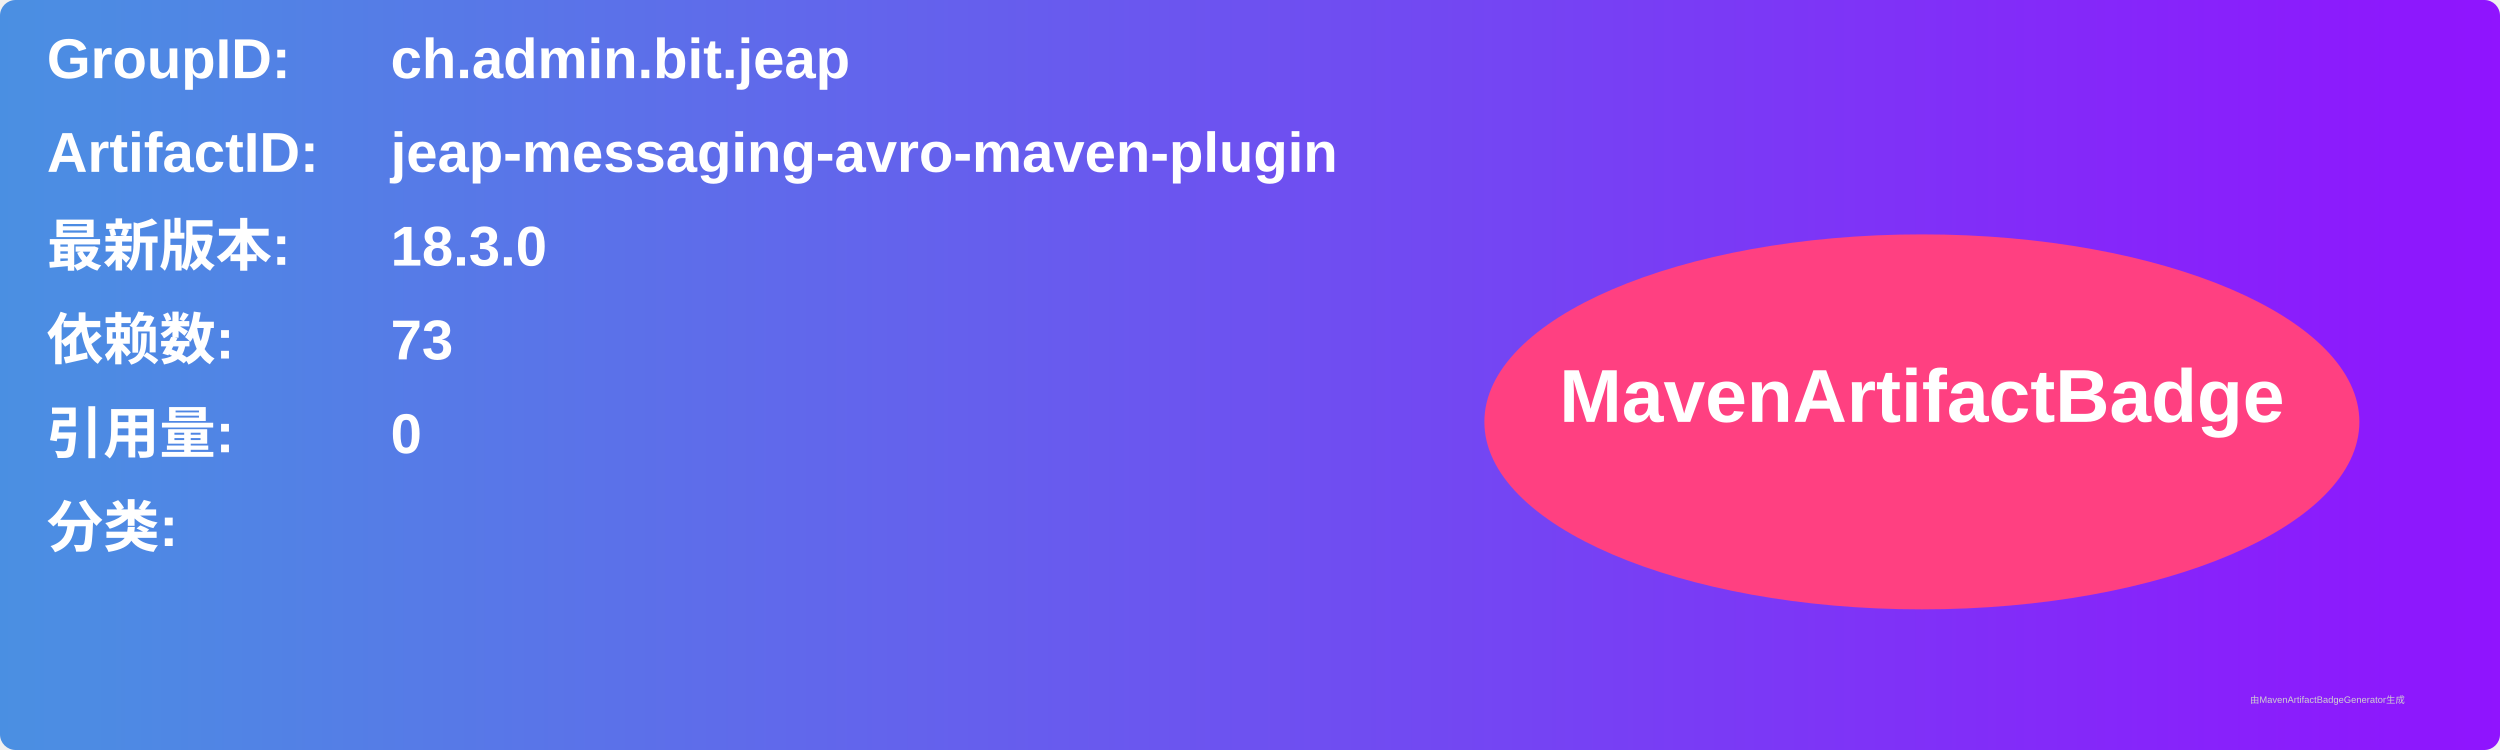
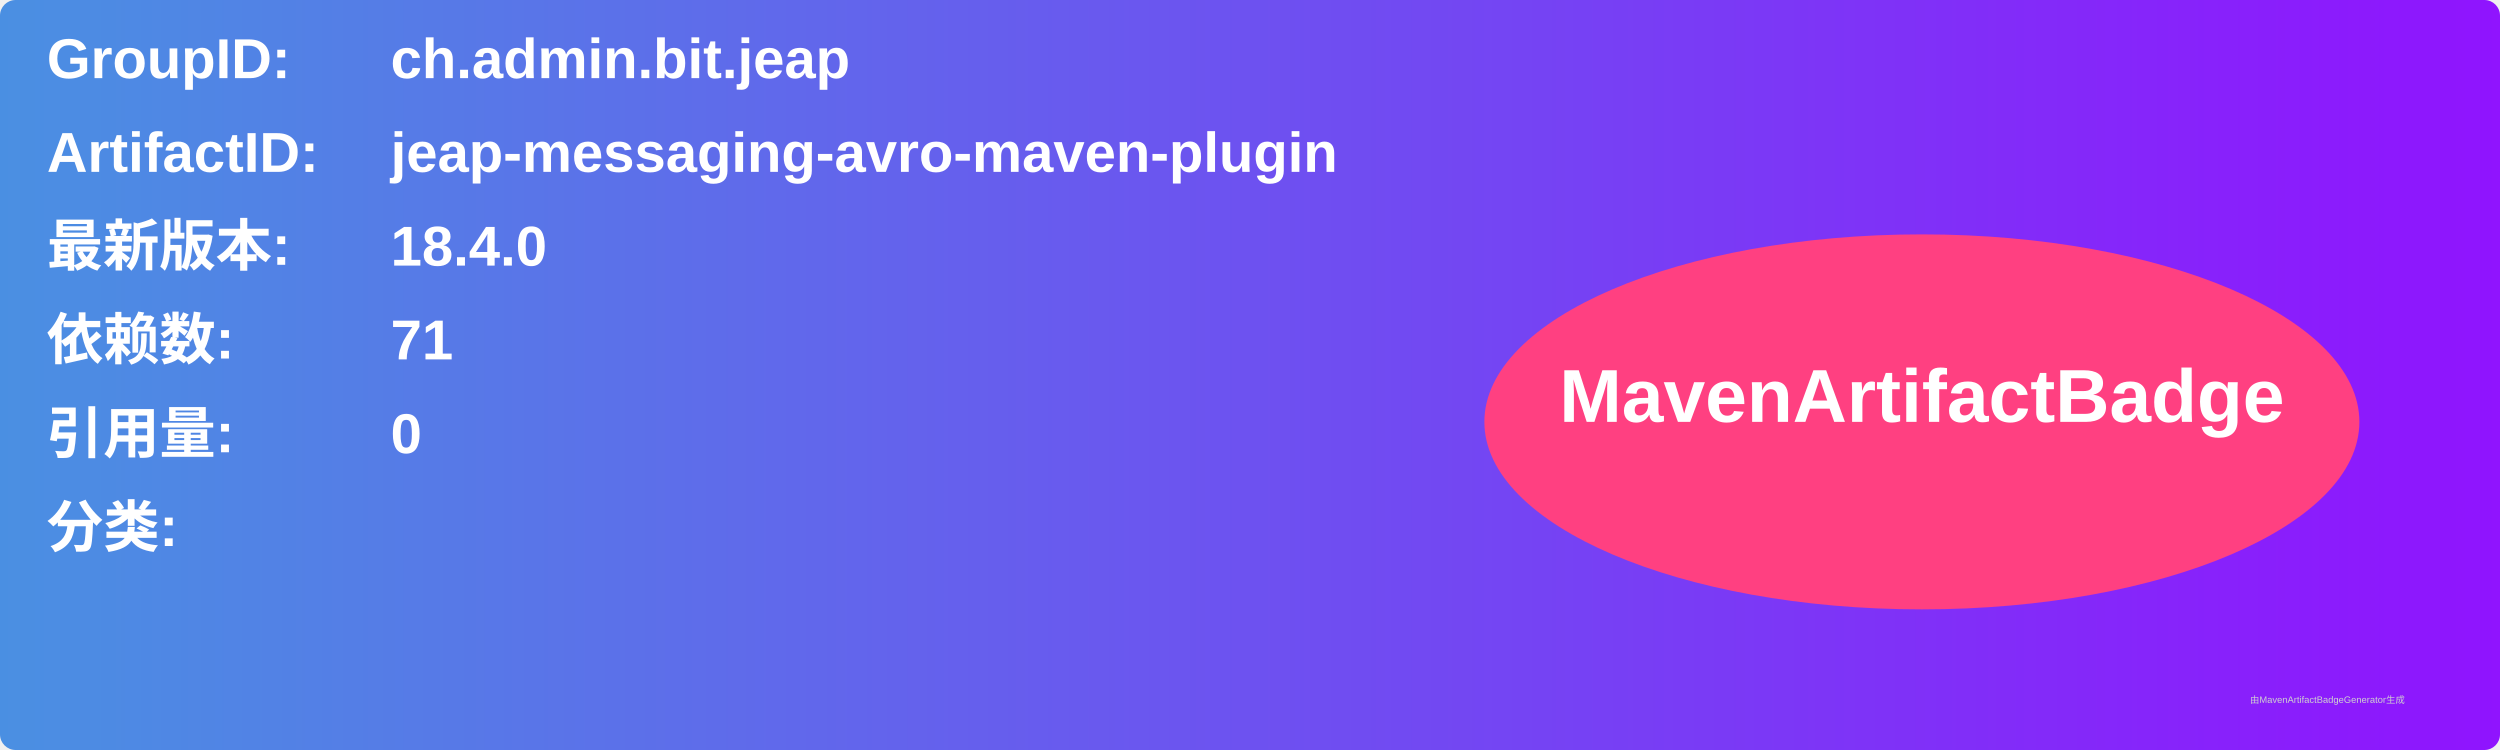
<svg xmlns="http://www.w3.org/2000/svg" width="800" height="240" viewBox="0 0 800 240">
  <linearGradient id="grad" x1="0%" y1="0%" x2="100%" y2="0%">
    <stop offset="0%" stop-color="#4a90e2" />
    <stop offset="100%" stop-color="#9013fe" />
  </linearGradient>
  <rect width="100%" height="100%" rx="5" ry="5" fill="url(#grad)" />
  <g transform="translate(15, 15)">
    <text x="0" y="10" font-family="Arial" font-size="18" fill="white" font-weight="bold" width="260">GroupID:</text>
    <text x="110" y="10" font-family="Arial" font-size="18" fill="white" font-weight="bold" width="460">ch.admin.bit.jeap</text>
    <text x="0" y="40" font-family="Arial" font-size="18" fill="white" font-weight="bold" width="260">ArtifactID:</text>
    <text x="110" y="40" font-family="Arial" font-size="18" fill="white" font-weight="bold" width="460">jeap-messaging-avro-maven-plugin</text>
    <text x="0" y="70" font-family="Arial" font-size="18" fill="white" font-weight="bold">最新版本:</text>
    <text x="110" y="70" font-family="Arial" font-size="18" fill="white" font-weight="bold">
-       <tspan font-weight="bold">18.3.0</tspan>
+       <tspan font-weight="bold">18.4.0</tspan>
    </text>
    <text x="0" y="100" font-family="Arial" font-size="18" fill="white" font-weight="bold">依赖数: </text>
    <text x="110" y="100" font-family="Arial" font-size="18" fill="white">
-       <tspan font-weight="bold">73</tspan>
+       <tspan font-weight="bold">71</tspan>
    </text>
    <text x="0" y="130" font-family="Arial" font-size="18" fill="white" font-weight="bold">引用量: </text>
    <text x="110" y="130" font-family="Arial" font-size="18" fill="white">
      <tspan font-weight="bold">0</tspan>
    </text>
    <text x="0" y="160" font-family="Arial" font-size="18" fill="white" font-weight="bold">分类:</text>
    <text x="10" y="190" font-family="Arial" font-size="10" fill="white">
      <tspan font-weight="bold" />
    </text>
    <ellipse cx="600" cy="120" rx="140" ry="60" fill="#ff4081" />
    <text x="600" y="120" text-anchor="middle" font-family="Arial" font-size="24" fill="white" font-weight="bold">MavenArtifactBadge</text>
  </g>
  <text x="720" y="225" font-family="Arial" font-size="3" fill="#d0d0d0">由MavenArtifactBadgeGenerator生成</text>
</svg>
